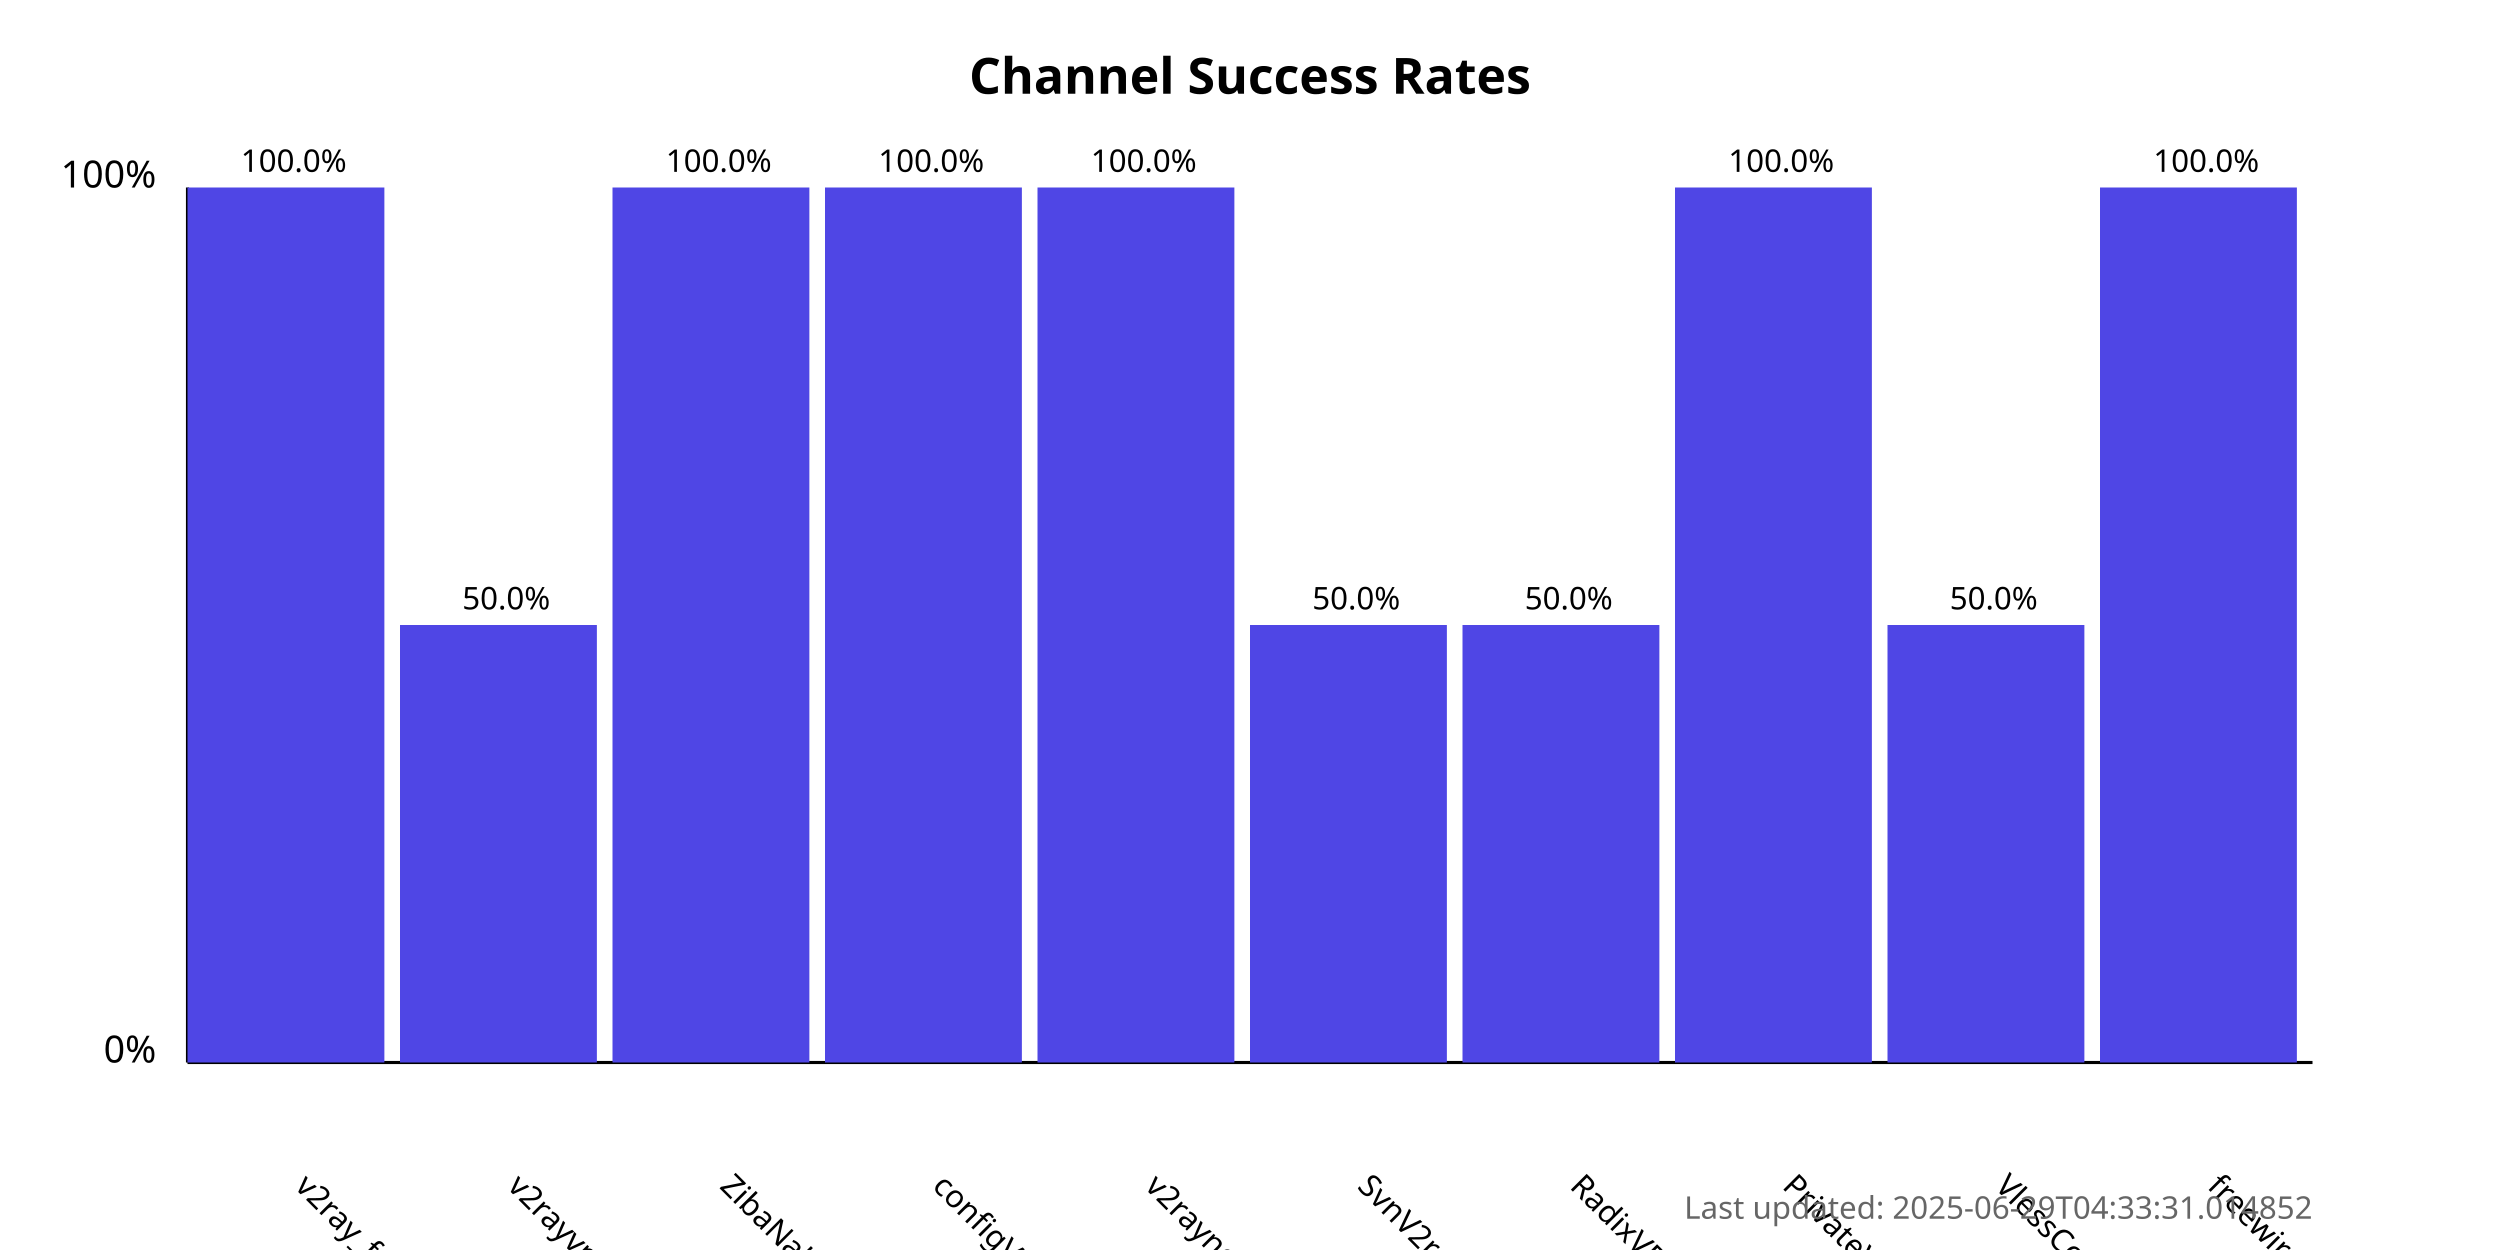
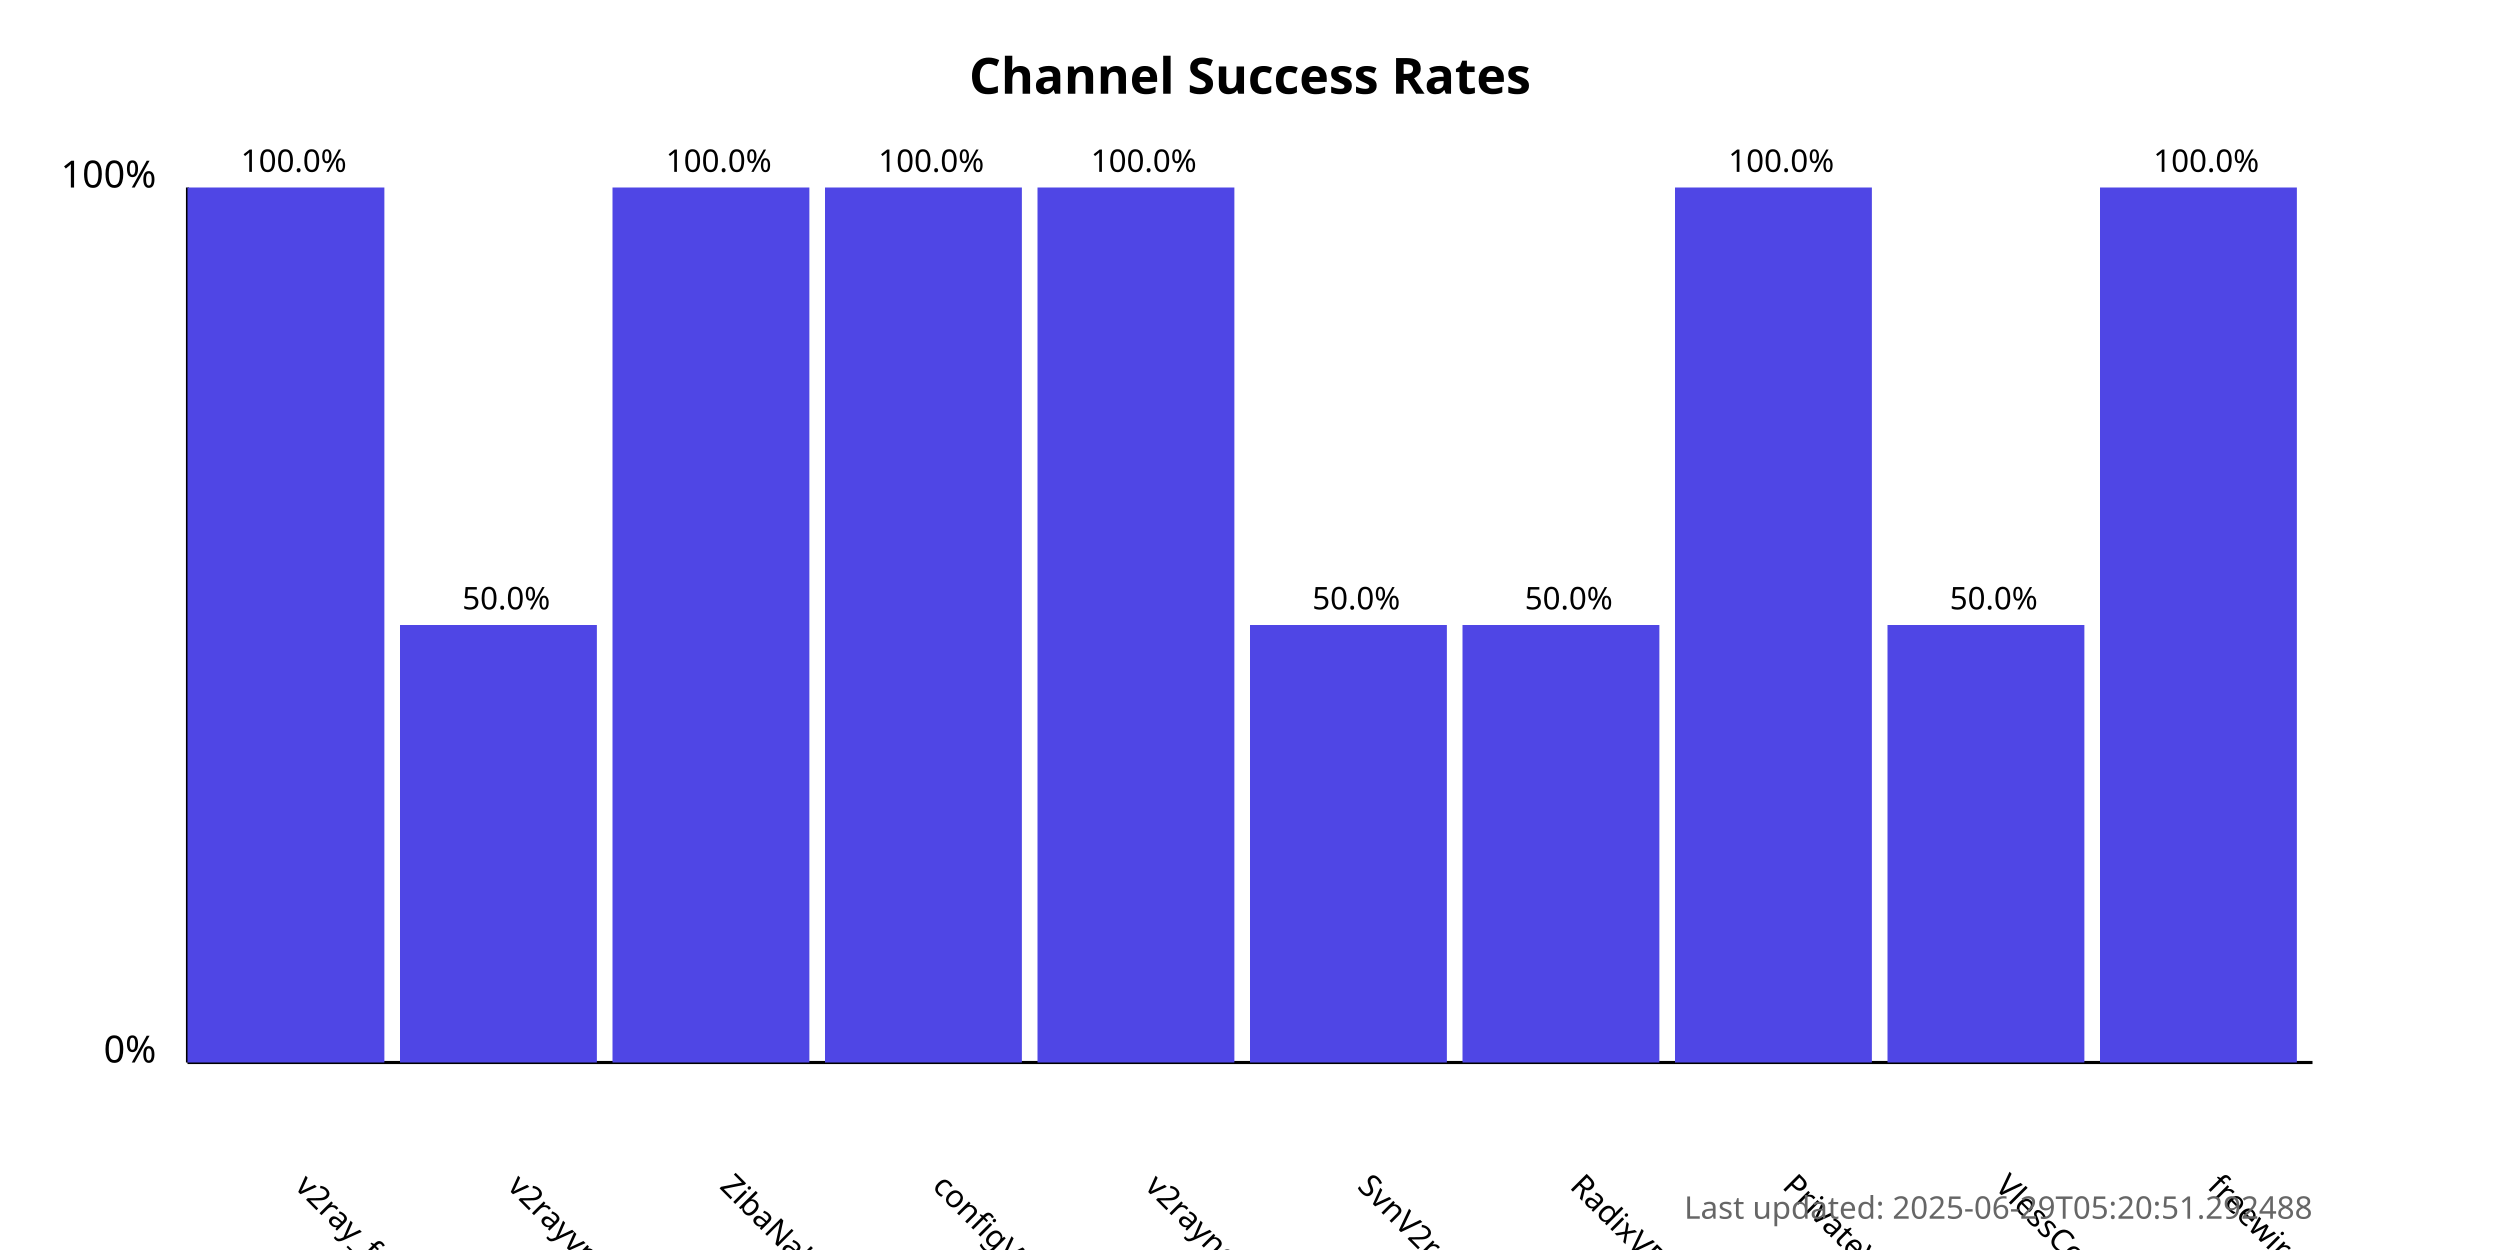
<svg xmlns="http://www.w3.org/2000/svg" width="800" height="400">
  <style>
            .chart-title { font: bold 16px sans-serif; }
            .axis-label { font: 12px sans-serif; }
            .tick-label { font: 10px sans-serif; }
            .bar { fill: #4f46e5; }
            .bar:hover { fill: #6366f1; }
            .timestamp { font: 10px sans-serif; fill: #666; }
        </style>
  <text x="400.0" y="30" text-anchor="middle" class="chart-title">
            Channel Success Rates
        </text>
  <line x1="60" y1="340" x2="60" y2="60" stroke="black" stroke-width="1" />
  <line x1="60" y1="340" x2="740" y2="340" stroke="black" stroke-width="1" />
  <text x="50" y="340" text-anchor="end" class="axis-label">0%</text>
  <text x="50" y="60" text-anchor="end" class="axis-label">100%</text>
  <g>
    <rect x="60" y="60.0" width="63.0" height="280.0" class="bar" />
    <text x="94.0" y="380" transform="rotate(45, 94.0, 380)" text-anchor="start" class="tick-label">
                v2ray_free_conf
            </text>
    <text x="94.0" y="55.0" text-anchor="middle" class="tick-label">
                100.0%
            </text>
  </g>
  <g>
    <rect x="128.0" y="200.0" width="63.0" height="140.0" class="bar" />
    <text x="162.0" y="380" transform="rotate(45, 162.0, 380)" text-anchor="start" class="tick-label">
                v2rayvpno
            </text>
    <text x="162.0" y="195.0" text-anchor="middle" class="tick-label">
                50.0%
            </text>
  </g>
  <g>
    <rect x="196.0" y="60.0" width="63.0" height="280.0" class="bar" />
    <text x="230.0" y="380" transform="rotate(45, 230.0, 380)" text-anchor="start" class="tick-label">
                ZibaNabz
            </text>
    <text x="230.0" y="55.0" text-anchor="middle" class="tick-label">
                100.0%
            </text>
  </g>
  <g>
    <rect x="264.0" y="60.0" width="63.0" height="280.0" class="bar" />
    <text x="298.0" y="380" transform="rotate(45, 298.0, 380)" text-anchor="start" class="tick-label">
                configV2rayForFree
            </text>
    <text x="298.0" y="55.0" text-anchor="middle" class="tick-label">
                100.0%
            </text>
  </g>
  <g>
    <rect x="332.0" y="60.0" width="63.0" height="280.0" class="bar" />
    <text x="366.0" y="380" transform="rotate(45, 366.0, 380)" text-anchor="start" class="tick-label">
                v2rayngvpn
            </text>
    <text x="366.0" y="55.0" text-anchor="middle" class="tick-label">
                100.0%
            </text>
  </g>
  <g>
    <rect x="400.0" y="200.0" width="63.0" height="140.0" class="bar" />
    <text x="434.0" y="380" transform="rotate(45, 434.0, 380)" text-anchor="start" class="tick-label">
                SvnV2ray
            </text>
    <text x="434.0" y="195.0" text-anchor="middle" class="tick-label">
                50.0%
            </text>
  </g>
  <g>
    <rect x="468.0" y="200.0" width="63.0" height="140.0" class="bar" />
    <text x="502.0" y="380" transform="rotate(45, 502.0, 380)" text-anchor="start" class="tick-label">
                RadixVPN
            </text>
    <text x="502.0" y="195.0" text-anchor="middle" class="tick-label">
                50.0%
            </text>
  </g>
  <g>
    <rect x="536.0" y="60.0" width="63.0" height="280.0" class="bar" />
    <text x="570.0" y="380" transform="rotate(45, 570.0, 380)" text-anchor="start" class="tick-label">
                PrivateVPNs
            </text>
    <text x="570.0" y="55.0" text-anchor="middle" class="tick-label">
                100.0%
            </text>
  </g>
  <g>
    <rect x="604.0" y="200.0" width="63.0" height="140.0" class="bar" />
    <text x="638.0" y="380" transform="rotate(45, 638.0, 380)" text-anchor="start" class="tick-label">
                VlessConfig
            </text>
    <text x="638.0" y="195.0" text-anchor="middle" class="tick-label">
                50.0%
            </text>
  </g>
  <g>
    <rect x="672.0" y="60.0" width="63.0" height="280.0" class="bar" />
    <text x="706.0" y="380" transform="rotate(45, 706.0, 380)" text-anchor="start" class="tick-label">
                freewireguard
            </text>
    <text x="706.0" y="55.0" text-anchor="middle" class="tick-label">
                100.0%
            </text>
  </g>
  <text x="740" y="390" text-anchor="end" class="timestamp">
-             Last updated: 2025-06-29T04:33:31.014852
+             Last updated: 2025-06-29T05:20:51.292488
        </text>
</svg>
